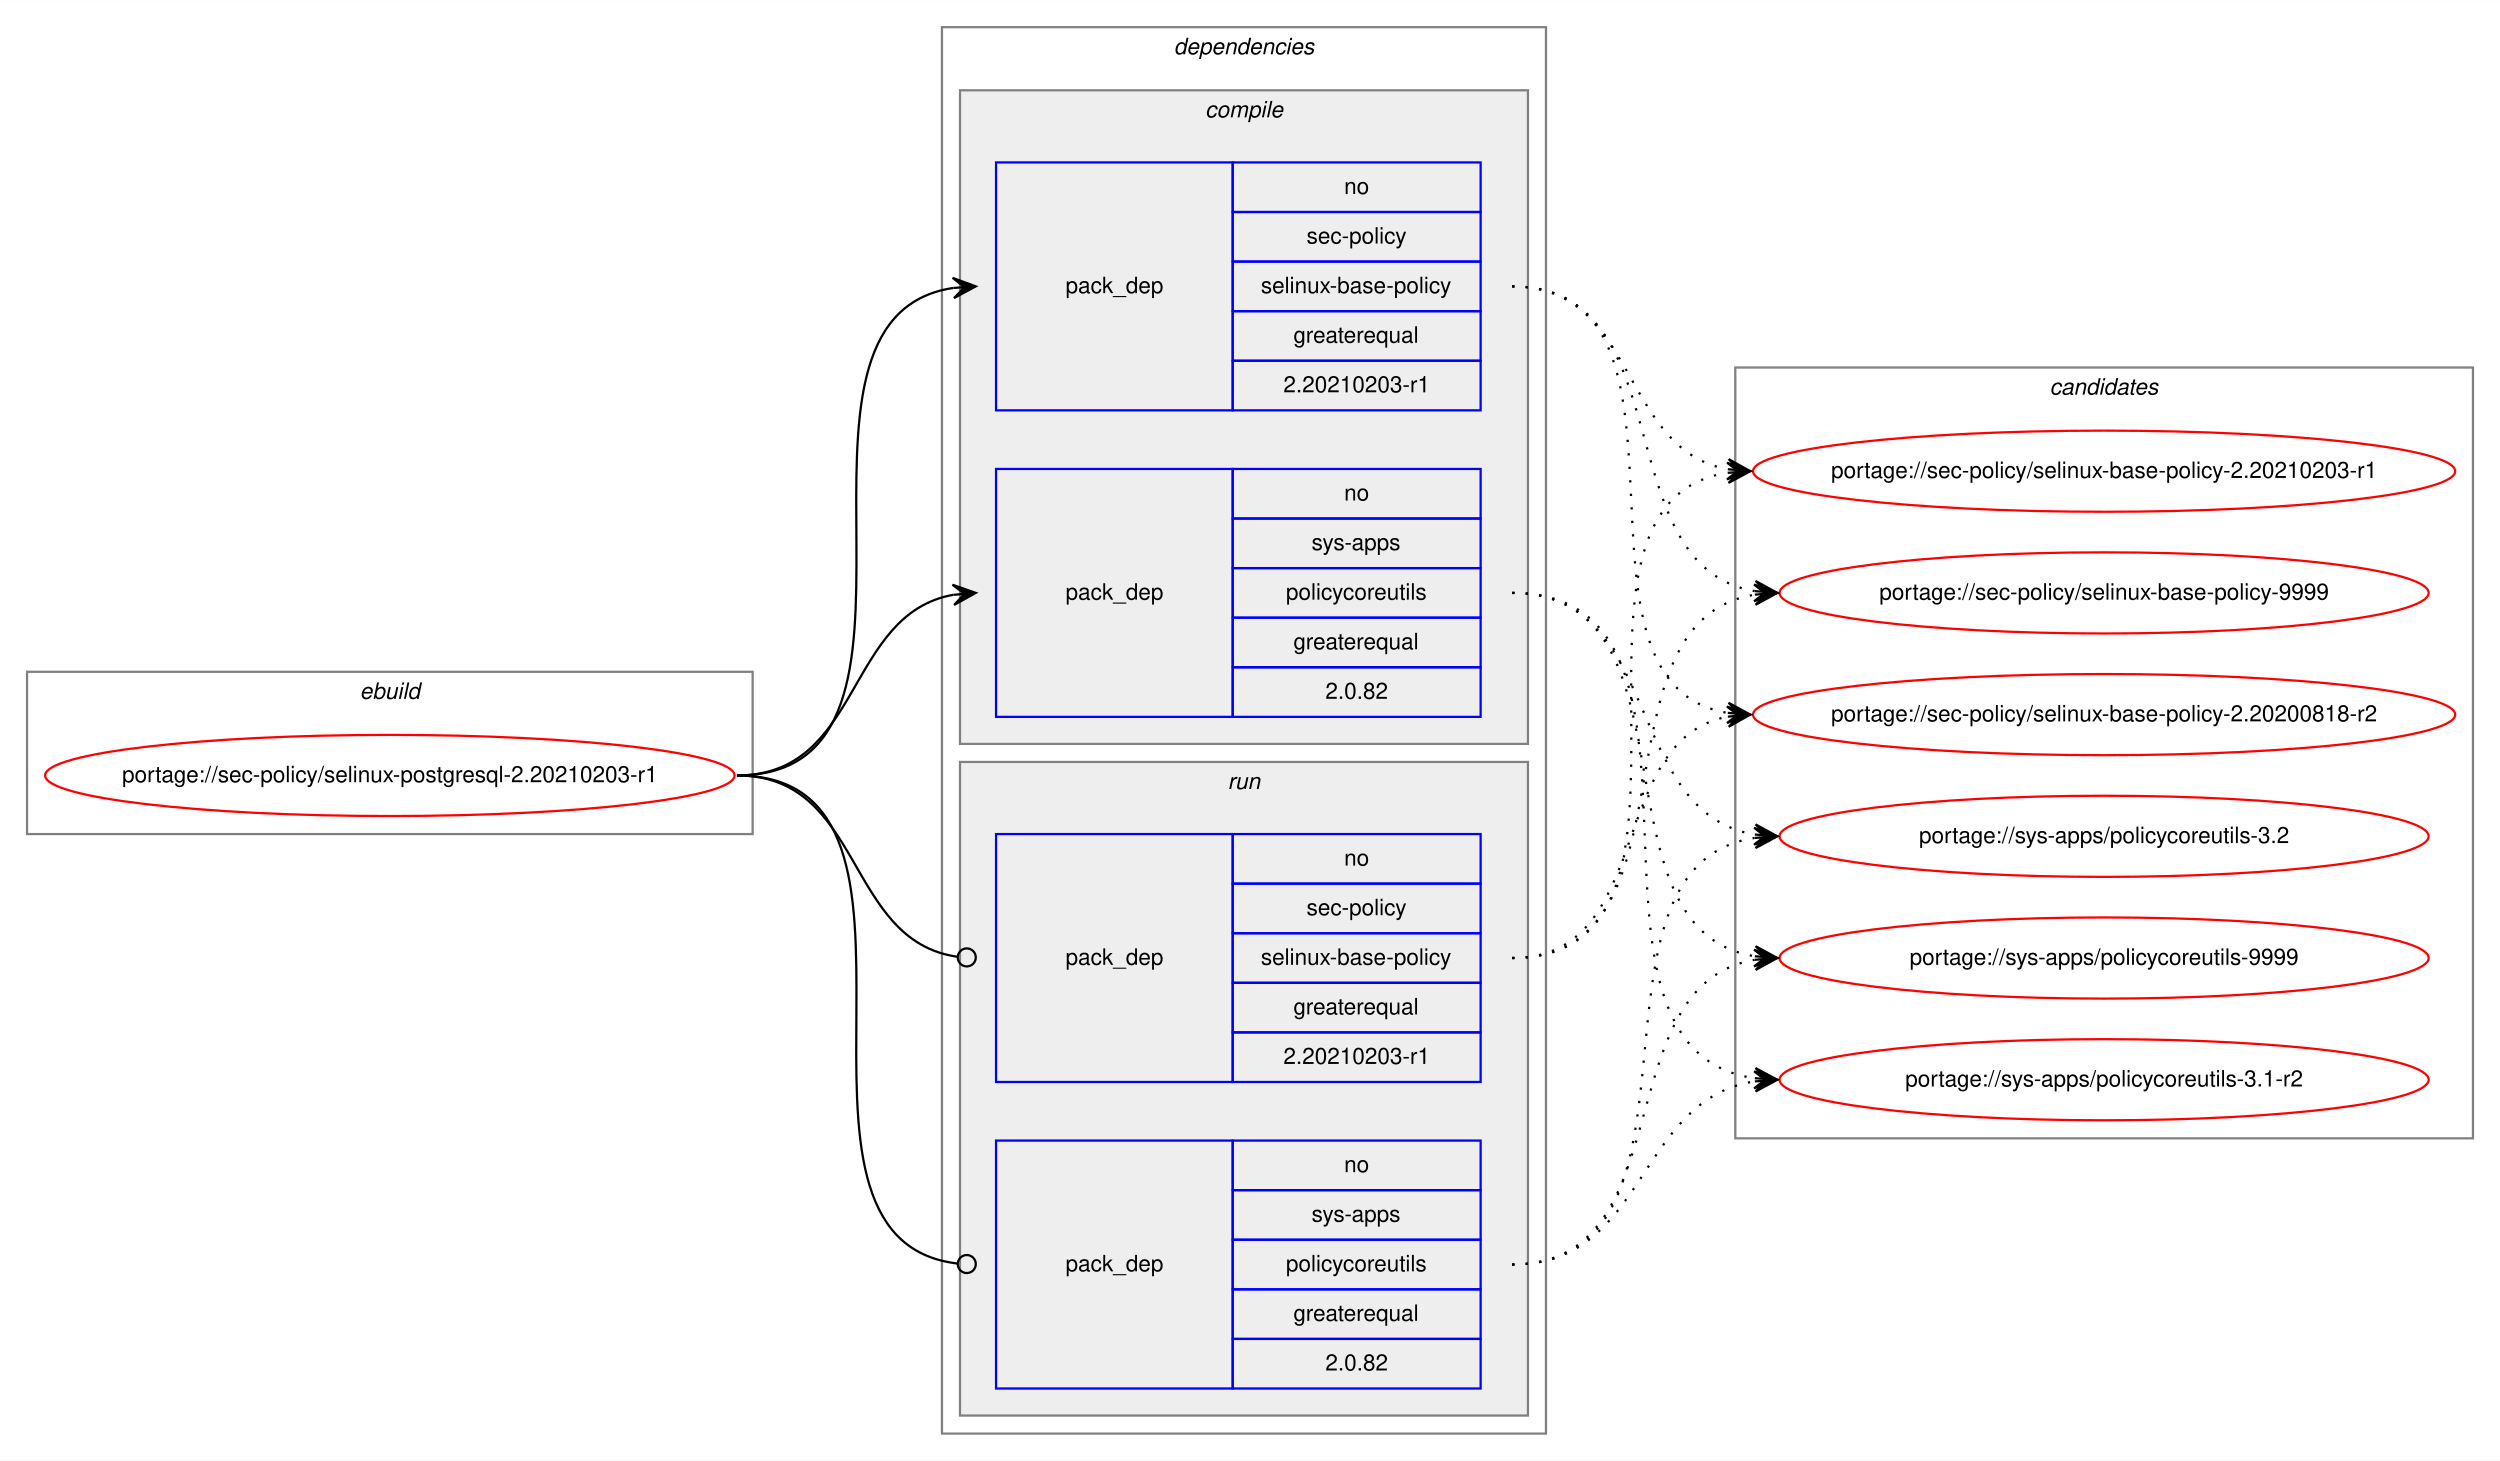
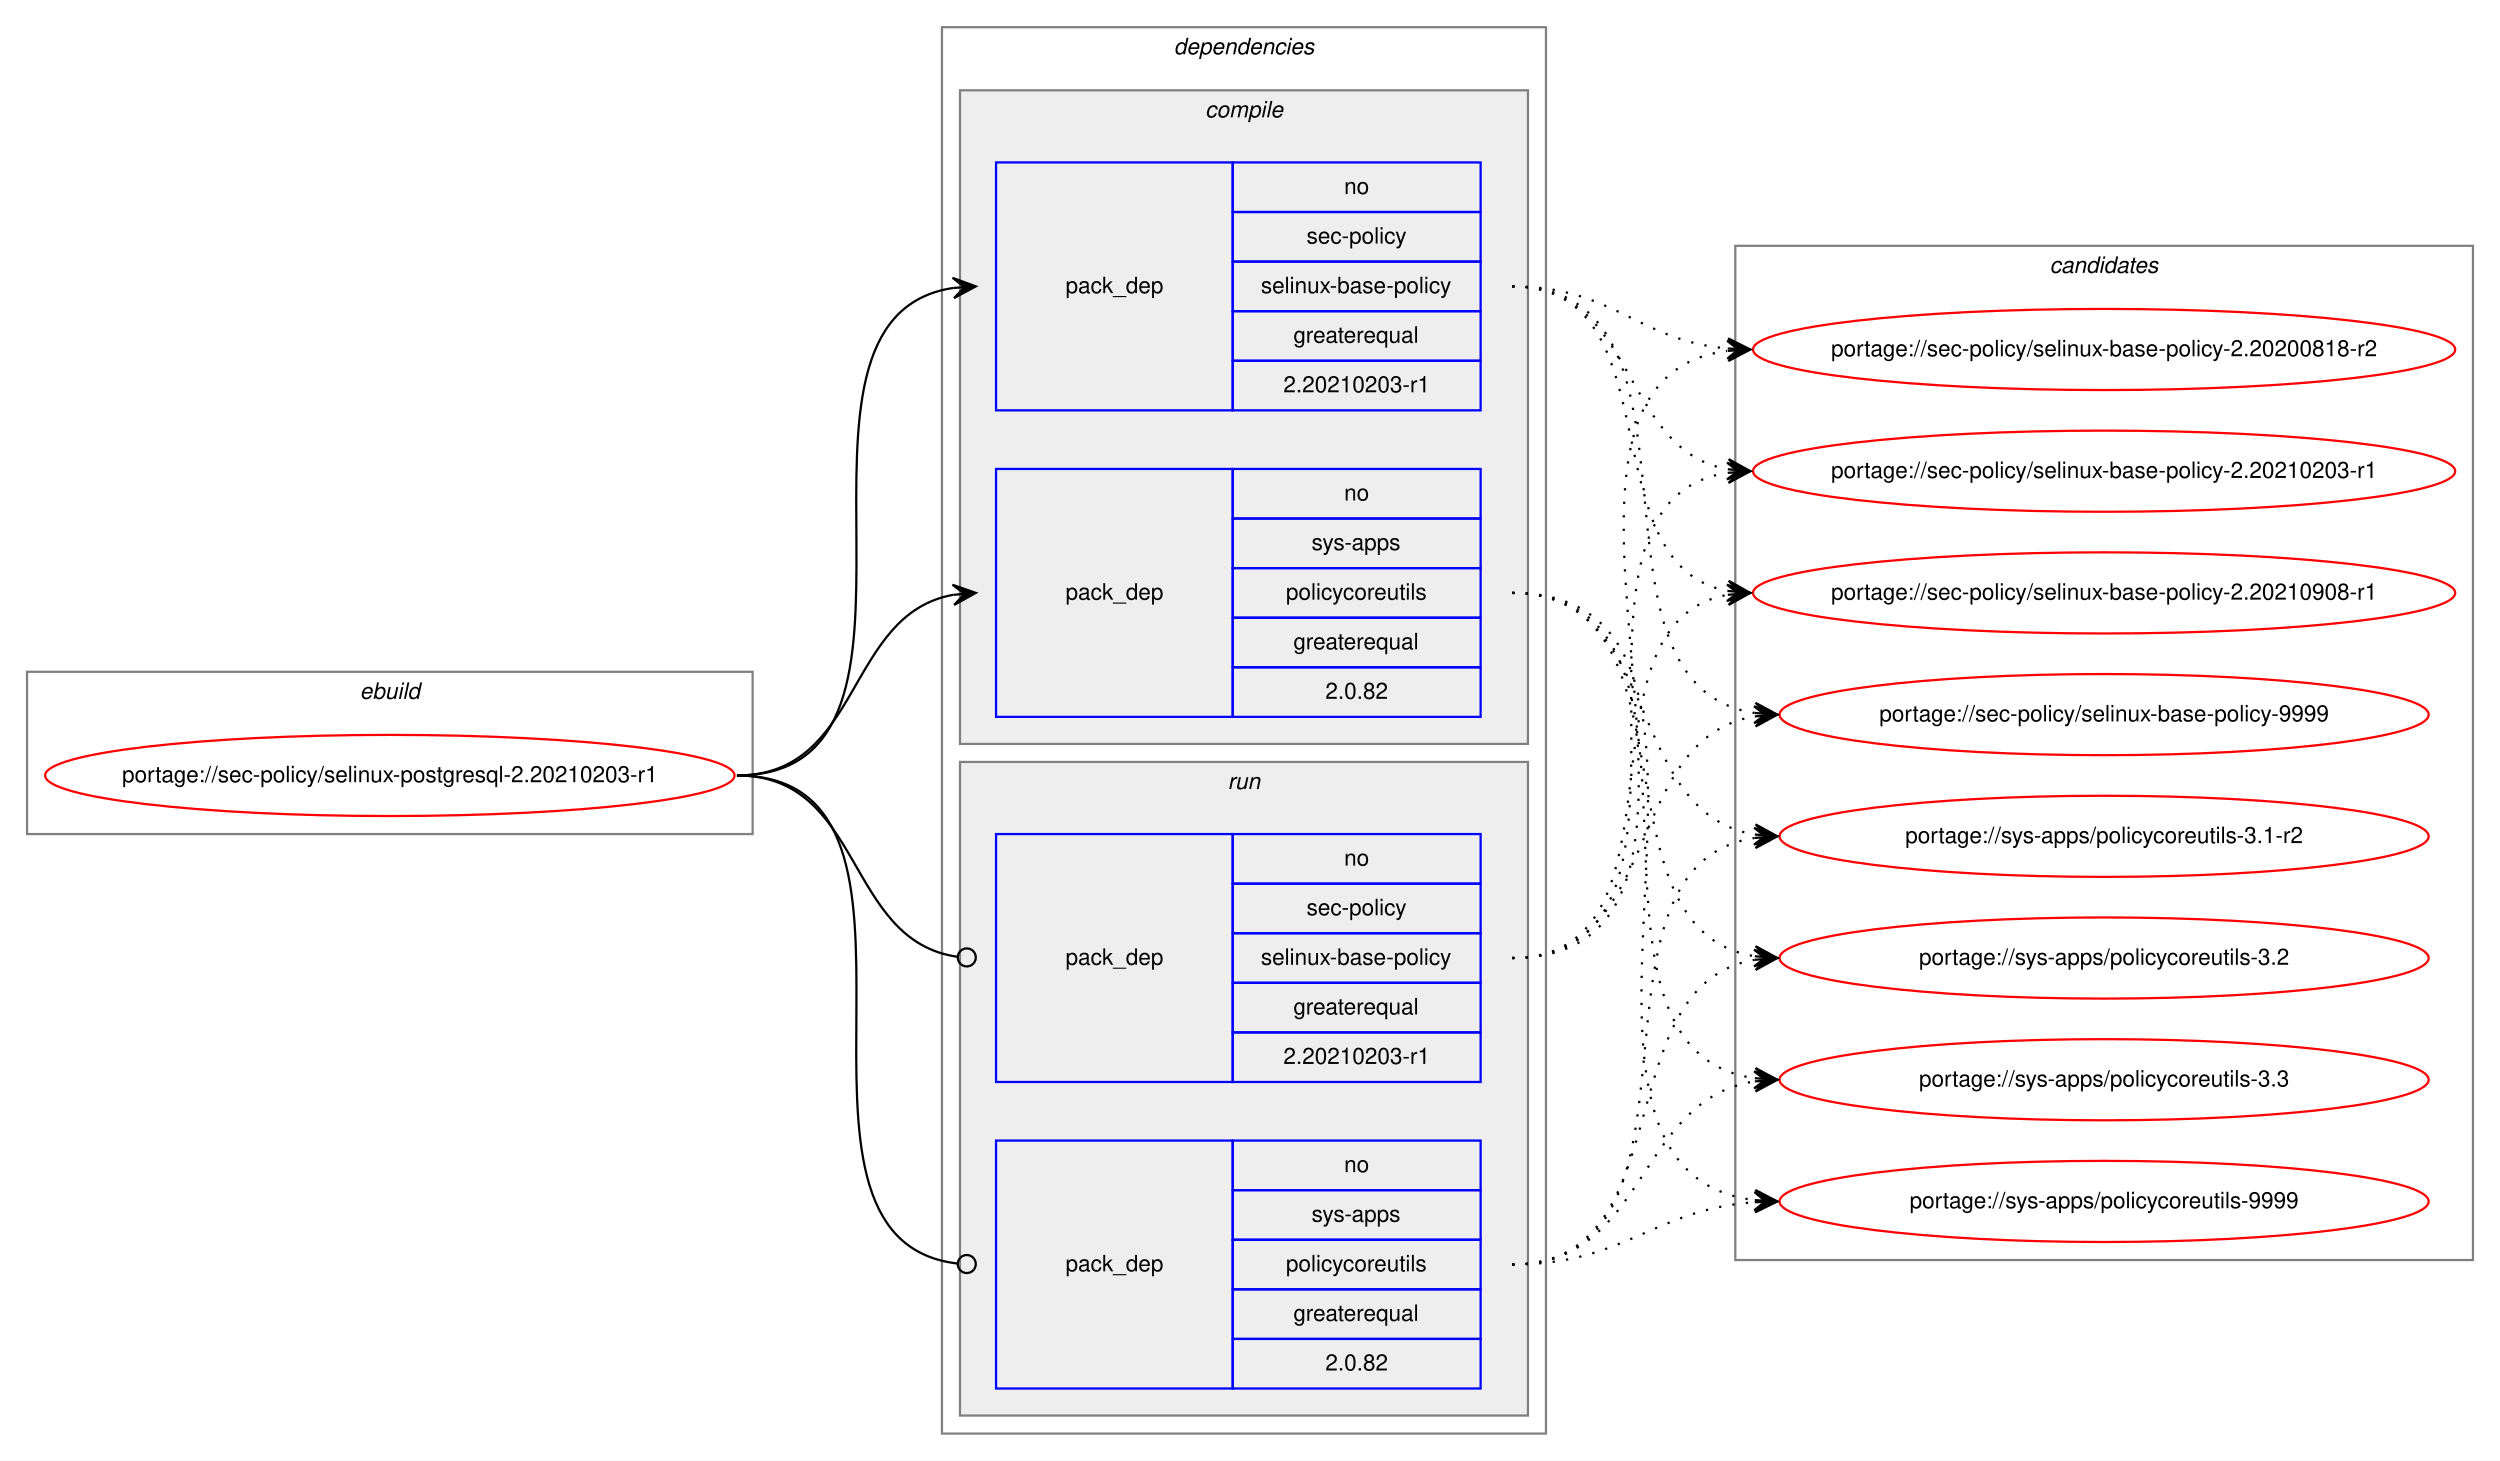
<svg xmlns="http://www.w3.org/2000/svg" xmlns:xlink="http://www.w3.org/1999/xlink" width="1109pt" height="648pt" viewBox="0.00 0.00 1109.23 648.00">
  <g id="graph0" class="graph" transform="scale(1 1) rotate(0) translate(4 644)">
    <polygon fill="white" stroke="transparent" points="-4,4 -4,-644 1105.23,-644 1105.23,4 -4,4" />
    <g id="clust1" class="cluster">
      <polygon fill="none" stroke="gray" points="8,-274 8,-346 329.94,-346 329.94,-274 8,-274" />
      <text text-anchor="start" x="155.63" y="-334" font-family="Helvetica,sans-Serif" font-style="italic" font-size="10.00">ebuild</text>
    </g>
    <g id="clust2" class="cluster">
      <polygon fill="none" stroke="gray" points="413.94,-8 413.94,-632 681.94,-632 681.94,-8 413.94,-8" />
      <text text-anchor="start" x="516.82" y="-620" font-family="Helvetica,sans-Serif" font-style="italic" font-size="10.00">dependencies</text>
    </g>
    <g id="clust3" class="cluster">
      <polygon fill="#eeeeee" stroke="gray" points="421.94,-314 421.94,-604 673.94,-604 673.94,-314 421.94,-314" />
      <text text-anchor="start" x="530.72" y="-592" font-family="Helvetica,sans-Serif" font-style="italic" font-size="10.00">compile</text>
    </g>
    <g id="clust7" class="cluster">
      <polygon fill="#eeeeee" stroke="gray" points="421.94,-16 421.94,-306 673.94,-306 673.94,-16 421.94,-16" />
      <text text-anchor="start" x="540.72" y="-294" font-family="Helvetica,sans-Serif" font-style="italic" font-size="10.00">run</text>
    </g>
    <g id="clust10" class="cluster">
-       <polygon fill="none" stroke="gray" points="765.94,-139 765.94,-481 1093.23,-481 1093.23,-139 765.94,-139" />
-       <text text-anchor="start" x="905.41" y="-469" font-family="Helvetica,sans-Serif" font-style="italic" font-size="10.00">candidates</text>
+       <polygon fill="none" stroke="gray" points="765.94,-85 765.94,-535 1093.23,-535 1093.23,-85 765.94,-85" />
+       <text text-anchor="start" x="905.41" y="-523" font-family="Helvetica,sans-Serif" font-style="italic" font-size="10.00">candidates</text>
    </g>
    <g id="node1" class="node">
      <g id="a_node1">
        <a xlink:href="../sec-policy/selinux-postgresql-2.20210203-r1.svg" xlink:title="portage://sec-policy/selinux-postgresql-2.20210203-r1">
          <ellipse fill="none" stroke="red" cx="168.97" cy="-300" rx="152.94" ry="18" />
          <text text-anchor="middle" x="168.97" y="-297" font-family="Helvetica,sans-Serif" font-size="10.00">portage://sec-policy/selinux-postgresql-2.20210203-r1</text>
        </a>
      </g>
    </g>
    <g id="node2" class="node">
      <polygon fill="none" stroke="blue" points="437.94,-462 437.94,-572 542.94,-572 542.94,-462 437.94,-462" />
      <text text-anchor="start" x="468.77" y="-514" font-family="Helvetica,sans-Serif" font-size="10.00">pack_dep</text>
      <polygon fill="none" stroke="blue" points="542.94,-550 542.94,-572 652.94,-572 652.94,-550 542.94,-550" />
      <text text-anchor="start" x="592.38" y="-558" font-family="Helvetica,sans-Serif" font-size="10.00">no</text>
      <polygon fill="none" stroke="blue" points="542.94,-528 542.94,-550 652.94,-550 652.94,-528 542.94,-528" />
      <text text-anchor="start" x="575.72" y="-536" font-family="Helvetica,sans-Serif" font-size="10.00">sec-policy</text>
      <polygon fill="none" stroke="blue" points="542.94,-506 542.94,-528 652.94,-528 652.94,-506 542.94,-506" />
      <text text-anchor="start" x="555.44" y="-514" font-family="Helvetica,sans-Serif" font-size="10.00">selinux-base-policy</text>
      <polygon fill="none" stroke="blue" points="542.94,-484 542.94,-506 652.94,-506 652.94,-484 542.94,-484" />
      <text text-anchor="start" x="569.88" y="-492" font-family="Helvetica,sans-Serif" font-size="10.00">greaterequal</text>
      <polygon fill="none" stroke="blue" points="542.94,-462 542.94,-484 652.94,-484 652.94,-462 542.94,-462" />
      <text text-anchor="start" x="565.43" y="-470" font-family="Helvetica,sans-Serif" font-size="10.00">2.20210203-r1</text>
    </g>
    <g id="edge1" class="edge">
      <path fill="none" stroke="black" d="M322.97,-300C426.74,-300 328.59,-502.83 418.95,-516.3" />
      <polygon fill="black" stroke="black" points="428.94,-517 418.65,-520.79 423.95,-516.65 418.97,-516.3 418.97,-516.3 418.97,-516.3 423.95,-516.65 419.28,-511.81 428.94,-517 428.94,-517" />
    </g>
    <g id="node3" class="node">
      <polygon fill="none" stroke="blue" points="437.94,-326 437.94,-436 542.94,-436 542.94,-326 437.94,-326" />
      <text text-anchor="start" x="468.77" y="-378" font-family="Helvetica,sans-Serif" font-size="10.00">pack_dep</text>
      <polygon fill="none" stroke="blue" points="542.94,-414 542.94,-436 652.94,-436 652.94,-414 542.94,-414" />
      <text text-anchor="start" x="592.38" y="-422" font-family="Helvetica,sans-Serif" font-size="10.00">no</text>
      <polygon fill="none" stroke="blue" points="542.94,-392 542.94,-414 652.94,-414 652.94,-392 542.94,-392" />
      <text text-anchor="start" x="577.94" y="-400" font-family="Helvetica,sans-Serif" font-size="10.00">sys-apps</text>
      <polygon fill="none" stroke="blue" points="542.94,-370 542.94,-392 652.94,-392 652.94,-370 542.94,-370" />
      <text text-anchor="start" x="566.55" y="-378" font-family="Helvetica,sans-Serif" font-size="10.00">policycoreutils</text>
      <polygon fill="none" stroke="blue" points="542.94,-348 542.94,-370 652.94,-370 652.94,-348 542.94,-348" />
      <text text-anchor="start" x="569.88" y="-356" font-family="Helvetica,sans-Serif" font-size="10.00">greaterequal</text>
      <polygon fill="none" stroke="blue" points="542.94,-326 542.94,-348 652.94,-348 652.94,-326 542.94,-326" />
      <text text-anchor="start" x="584.05" y="-334" font-family="Helvetica,sans-Serif" font-size="10.00">2.0.82</text>
    </g>
    <g id="edge2" class="edge">
      <path fill="none" stroke="black" d="M322.97,-300C378.66,-300 370.92,-371.49 418.93,-380.15" />
      <polygon fill="black" stroke="black" points="428.94,-381 418.6,-384.63 423.96,-380.57 418.98,-380.15 418.98,-380.15 418.98,-380.15 423.96,-380.57 419.36,-375.67 428.94,-381 428.94,-381" />
    </g>
    <g id="node4" class="node">
      <polygon fill="none" stroke="blue" points="437.94,-164 437.94,-274 542.94,-274 542.94,-164 437.94,-164" />
      <text text-anchor="start" x="468.77" y="-216" font-family="Helvetica,sans-Serif" font-size="10.00">pack_dep</text>
      <polygon fill="none" stroke="blue" points="542.94,-252 542.94,-274 652.94,-274 652.94,-252 542.94,-252" />
      <text text-anchor="start" x="592.38" y="-260" font-family="Helvetica,sans-Serif" font-size="10.00">no</text>
      <polygon fill="none" stroke="blue" points="542.94,-230 542.94,-252 652.94,-252 652.94,-230 542.94,-230" />
      <text text-anchor="start" x="575.72" y="-238" font-family="Helvetica,sans-Serif" font-size="10.00">sec-policy</text>
      <polygon fill="none" stroke="blue" points="542.94,-208 542.94,-230 652.94,-230 652.94,-208 542.94,-208" />
      <text text-anchor="start" x="555.44" y="-216" font-family="Helvetica,sans-Serif" font-size="10.00">selinux-base-policy</text>
      <polygon fill="none" stroke="blue" points="542.94,-186 542.94,-208 652.94,-208 652.94,-186 542.94,-186" />
      <text text-anchor="start" x="569.88" y="-194" font-family="Helvetica,sans-Serif" font-size="10.00">greaterequal</text>
      <polygon fill="none" stroke="blue" points="542.94,-164 542.94,-186 652.94,-186 652.94,-164 542.94,-164" />
      <text text-anchor="start" x="565.43" y="-172" font-family="Helvetica,sans-Serif" font-size="10.00">2.20210203-r1</text>
    </g>
    <g id="edge3" class="edge">
      <path fill="none" stroke="black" d="M322.97,-300C379.36,-300 370.72,-226.72 420.76,-219.56" />
      <ellipse fill="none" stroke="black" cx="424.95" cy="-219.27" rx="4" ry="4" />
    </g>
    <g id="node5" class="node">
      <polygon fill="none" stroke="blue" points="437.94,-28 437.94,-138 542.94,-138 542.94,-28 437.94,-28" />
      <text text-anchor="start" x="468.77" y="-80" font-family="Helvetica,sans-Serif" font-size="10.00">pack_dep</text>
      <polygon fill="none" stroke="blue" points="542.94,-116 542.94,-138 652.94,-138 652.94,-116 542.94,-116" />
      <text text-anchor="start" x="592.38" y="-124" font-family="Helvetica,sans-Serif" font-size="10.00">no</text>
      <polygon fill="none" stroke="blue" points="542.94,-94 542.94,-116 652.94,-116 652.94,-94 542.94,-94" />
      <text text-anchor="start" x="577.94" y="-102" font-family="Helvetica,sans-Serif" font-size="10.00">sys-apps</text>
      <polygon fill="none" stroke="blue" points="542.94,-72 542.94,-94 652.94,-94 652.94,-72 542.94,-72" />
      <text text-anchor="start" x="566.55" y="-80" font-family="Helvetica,sans-Serif" font-size="10.00">policycoreutils</text>
      <polygon fill="none" stroke="blue" points="542.94,-50 542.94,-72 652.94,-72 652.94,-50 542.94,-50" />
      <text text-anchor="start" x="569.88" y="-58" font-family="Helvetica,sans-Serif" font-size="10.00">greaterequal</text>
      <polygon fill="none" stroke="blue" points="542.94,-28 542.94,-50 652.94,-50 652.94,-28 542.94,-28" />
      <text text-anchor="start" x="584.05" y="-36" font-family="Helvetica,sans-Serif" font-size="10.00">2.0.82</text>
    </g>
    <g id="edge4" class="edge">
      <path fill="none" stroke="black" d="M322.97,-300C427.47,-300 327.19,-94.29 420.9,-83.44" />
      <ellipse fill="none" stroke="black" cx="424.95" cy="-83.22" rx="4" ry="4" />
    </g>
    <g id="node6" class="node">
      <g id="a_node6">
        <a xlink:href="../sec-policy/selinux-base-policy-2.20200818-r2.svg" xlink:title="portage://sec-policy/selinux-base-policy-2.20200818-r2">
-           <ellipse fill="none" stroke="red" cx="929.58" cy="-327" rx="155.78" ry="18" />
-           <text text-anchor="middle" x="929.58" y="-324" font-family="Helvetica,sans-Serif" font-size="10.00">portage://sec-policy/selinux-base-policy-2.20200818-r2</text>
+           <ellipse fill="none" stroke="red" cx="929.58" cy="-489" rx="155.78" ry="18" />
+           <text text-anchor="middle" x="929.58" y="-486" font-family="Helvetica,sans-Serif" font-size="10.00">portage://sec-policy/selinux-base-policy-2.20200818-r2</text>
        </a>
      </g>
    </g>
    <g id="edge5" class="edge">
-       <path fill="none" stroke="black" stroke-dasharray="1,5" d="M666.94,-517C759.98,-517 682.21,-340.84 762.57,-327.77" />
-       <polygon fill="black" stroke="black" points="772.58,-327 762.96,-332.25 767.6,-327.38 762.61,-327.76 762.61,-327.76 762.61,-327.76 767.6,-327.38 762.27,-323.28 772.58,-327 772.58,-327" />
+       <path fill="none" stroke="black" stroke-dasharray="1,5" d="M666.94,-517C711.91,-517 722.53,-493 762.4,-489.44" />
+       <polygon fill="black" stroke="black" points="772.58,-489 762.79,-493.93 767.59,-489.22 762.59,-489.43 762.59,-489.43 762.59,-489.43 767.59,-489.22 762.4,-484.94 772.58,-489 772.58,-489" />
    </g>
    <g id="node7" class="node">
      <g id="a_node7">
        <a xlink:href="../sec-policy/selinux-base-policy-2.20210203-r1.svg" xlink:title="portage://sec-policy/selinux-base-policy-2.20210203-r1">
          <ellipse fill="none" stroke="red" cx="929.58" cy="-435" rx="155.78" ry="18" />
          <text text-anchor="middle" x="929.58" y="-432" font-family="Helvetica,sans-Serif" font-size="10.00">portage://sec-policy/selinux-base-policy-2.20210203-r1</text>
        </a>
      </g>
    </g>
    <g id="edge6" class="edge">
      <path fill="none" stroke="black" stroke-dasharray="1,5" d="M666.94,-517C722.78,-517 714.48,-444.63 762.55,-435.87" />
      <polygon fill="black" stroke="black" points="772.58,-435 763.01,-440.34 767.6,-435.43 762.62,-435.86 762.62,-435.86 762.62,-435.86 767.6,-435.43 762.23,-431.38 772.58,-435 772.58,-435" />
    </g>
    <g id="node8" class="node">
      <g id="a_node8">
-         <a xlink:href="../sec-policy/selinux-base-policy-9999.svg" xlink:title="portage://sec-policy/selinux-base-policy-9999">
-           <ellipse fill="none" stroke="red" cx="929.58" cy="-381" rx="144" ry="18" />
-           <text text-anchor="middle" x="929.58" y="-378" font-family="Helvetica,sans-Serif" font-size="10.00">portage://sec-policy/selinux-base-policy-9999</text>
+         <a xlink:href="../sec-policy/selinux-base-policy-2.20210908-r1.svg" xlink:title="portage://sec-policy/selinux-base-policy-2.20210908-r1">
+           <ellipse fill="none" stroke="red" cx="929.58" cy="-381" rx="155.78" ry="18" />
+           <text text-anchor="middle" x="929.58" y="-378" font-family="Helvetica,sans-Serif" font-size="10.00">portage://sec-policy/selinux-base-policy-2.20210908-r1</text>
        </a>
      </g>
    </g>
    <g id="edge7" class="edge">
-       <path fill="none" stroke="black" stroke-dasharray="1,5" d="M666.94,-517C743.27,-517 708.21,-392.94 774.53,-381.8" />
-       <polygon fill="black" stroke="black" points="784.58,-381 774.97,-386.28 779.6,-381.4 774.62,-381.79 774.62,-381.79 774.62,-381.79 779.6,-381.4 774.26,-377.31 784.58,-381 784.58,-381" />
+       <path fill="none" stroke="black" stroke-dasharray="1,5" d="M666.94,-517C739.89,-517 700.22,-393.45 762.61,-381.87" />
+       <polygon fill="black" stroke="black" points="772.58,-381 763.01,-386.35 767.6,-381.43 762.62,-381.87 762.62,-381.87 762.62,-381.87 767.6,-381.43 762.23,-377.38 772.58,-381 772.58,-381" />
    </g>
    <g id="node9" class="node">
      <g id="a_node9">
-         <a xlink:href="../sys-apps/policycoreutils-3.1-r2.svg" xlink:title="portage://sys-apps/policycoreutils-3.1-r2">
-           <ellipse fill="none" stroke="red" cx="929.58" cy="-165" rx="144" ry="18" />
-           <text text-anchor="middle" x="929.58" y="-162" font-family="Helvetica,sans-Serif" font-size="10.00">portage://sys-apps/policycoreutils-3.1-r2</text>
+         <a xlink:href="../sec-policy/selinux-base-policy-9999.svg" xlink:title="portage://sec-policy/selinux-base-policy-9999">
+           <ellipse fill="none" stroke="red" cx="929.58" cy="-327" rx="144" ry="18" />
+           <text text-anchor="middle" x="929.58" y="-324" font-family="Helvetica,sans-Serif" font-size="10.00">portage://sec-policy/selinux-base-policy-9999</text>
        </a>
      </g>
    </g>
    <g id="edge8" class="edge">
-       <path fill="none" stroke="black" stroke-dasharray="1,5" d="M666.94,-381C772.63,-381 681.74,-179.11 774.38,-165.7" />
-       <polygon fill="black" stroke="black" points="784.58,-165 774.91,-170.17 779.6,-165.34 774.61,-165.68 774.61,-165.68 774.61,-165.68 779.6,-165.34 774.3,-161.19 784.58,-165 784.58,-165" />
+       <path fill="none" stroke="black" stroke-dasharray="1,5" d="M666.94,-517C762.67,-517 690.88,-340.48 774.51,-327.73" />
+       <polygon fill="black" stroke="black" points="784.58,-327 774.93,-332.21 779.6,-327.36 774.61,-327.72 774.61,-327.72 774.61,-327.72 779.6,-327.36 774.29,-323.23 784.58,-327 784.58,-327" />
    </g>
    <g id="node10" class="node">
      <g id="a_node10">
-         <a xlink:href="../sys-apps/policycoreutils-3.2.svg" xlink:title="portage://sys-apps/policycoreutils-3.2">
+         <a xlink:href="../sys-apps/policycoreutils-3.1-r2.svg" xlink:title="portage://sys-apps/policycoreutils-3.1-r2">
          <ellipse fill="none" stroke="red" cx="929.58" cy="-273" rx="144" ry="18" />
-           <text text-anchor="middle" x="929.58" y="-270" font-family="Helvetica,sans-Serif" font-size="10.00">portage://sys-apps/policycoreutils-3.2</text>
+           <text text-anchor="middle" x="929.58" y="-270" font-family="Helvetica,sans-Serif" font-size="10.00">portage://sys-apps/policycoreutils-3.1-r2</text>
        </a>
      </g>
    </g>
    <g id="edge9" class="edge">
      <path fill="none" stroke="black" stroke-dasharray="1,5" d="M666.94,-381C734.32,-381 715.83,-283.69 774.48,-273.81" />
      <polygon fill="black" stroke="black" points="784.58,-273 774.97,-278.28 779.6,-273.4 774.62,-273.8 774.62,-273.8 774.62,-273.8 779.6,-273.4 774.26,-269.31 784.58,-273 784.58,-273" />
    </g>
    <g id="node11" class="node">
      <g id="a_node11">
-         <a xlink:href="../sys-apps/policycoreutils-9999.svg" xlink:title="portage://sys-apps/policycoreutils-9999">
+         <a xlink:href="../sys-apps/policycoreutils-3.2.svg" xlink:title="portage://sys-apps/policycoreutils-3.2">
          <ellipse fill="none" stroke="red" cx="929.58" cy="-219" rx="144" ry="18" />
-           <text text-anchor="middle" x="929.58" y="-216" font-family="Helvetica,sans-Serif" font-size="10.00">portage://sys-apps/policycoreutils-9999</text>
+           <text text-anchor="middle" x="929.58" y="-216" font-family="Helvetica,sans-Serif" font-size="10.00">portage://sys-apps/policycoreutils-3.2</text>
        </a>
      </g>
    </g>
    <g id="edge10" class="edge">
      <path fill="none" stroke="black" stroke-dasharray="1,5" d="M666.94,-381C752.27,-381 700.3,-232.02 774.37,-219.8" />
      <polygon fill="black" stroke="black" points="784.58,-219 774.96,-224.26 779.6,-219.39 774.61,-219.78 774.61,-219.78 774.61,-219.78 779.6,-219.39 774.26,-215.29 784.58,-219 784.58,-219" />
    </g>
+     <g id="node12" class="node">
+       <g id="a_node12">
+         <a xlink:href="../sys-apps/policycoreutils-3.3.svg" xlink:title="portage://sys-apps/policycoreutils-3.3">
+           <ellipse fill="none" stroke="red" cx="929.58" cy="-165" rx="144" ry="18" />
+           <text text-anchor="middle" x="929.58" y="-162" font-family="Helvetica,sans-Serif" font-size="10.00">portage://sys-apps/policycoreutils-3.3</text>
+         </a>
+       </g>
+     </g>
    <g id="edge11" class="edge">
-       <path fill="none" stroke="black" stroke-dasharray="1,5" d="M666.94,-219C730.42,-219 708.29,-315.51 762.4,-326.07" />
-       <polygon fill="black" stroke="black" points="772.58,-327 762.21,-330.57 767.6,-326.54 762.63,-326.09 762.63,-326.09 762.63,-326.09 767.6,-326.54 763.04,-321.61 772.58,-327 772.58,-327" />
+       <path fill="none" stroke="black" stroke-dasharray="1,5" d="M666.94,-381C772.63,-381 681.74,-179.11 774.38,-165.7" />
+       <polygon fill="black" stroke="black" points="784.58,-165 774.91,-170.17 779.6,-165.34 774.61,-165.68 774.61,-165.68 774.61,-165.68 779.6,-165.34 774.3,-161.19 784.58,-165 784.58,-165" />
+     </g>
+     <g id="node13" class="node">
+       <g id="a_node13">
+         <a xlink:href="../sys-apps/policycoreutils-9999.svg" xlink:title="portage://sys-apps/policycoreutils-9999">
+           <ellipse fill="none" stroke="red" cx="929.58" cy="-111" rx="144" ry="18" />
+           <text text-anchor="middle" x="929.58" y="-108" font-family="Helvetica,sans-Serif" font-size="10.00">portage://sys-apps/policycoreutils-9999</text>
+         </a>
+       </g>
    </g>
    <g id="edge12" class="edge">
+       <path fill="none" stroke="black" stroke-dasharray="1,5" d="M666.94,-381C794.26,-381 661.37,-125.56 774.45,-111.59" />
+       <polygon fill="black" stroke="black" points="784.58,-111 774.86,-116.08 779.59,-111.29 774.6,-111.59 774.6,-111.59 774.6,-111.59 779.59,-111.29 774.34,-107.09 784.58,-111 784.58,-111" />
+     </g>
+     <g id="edge13" class="edge">
+       <path fill="none" stroke="black" stroke-dasharray="1,5" d="M666.94,-219C792.15,-219 652.11,-473.92 762.3,-488.36" />
+       <polygon fill="black" stroke="black" points="772.58,-489 762.32,-492.87 767.59,-488.69 762.6,-488.38 762.6,-488.38 762.6,-488.38 767.59,-488.69 762.88,-483.89 772.58,-489 772.58,-489" />
+     </g>
+     <g id="edge14" class="edge">
      <path fill="none" stroke="black" stroke-dasharray="1,5" d="M666.94,-219C770.16,-219 672.86,-420.49 762.36,-434.26" />
      <polygon fill="black" stroke="black" points="772.58,-435 762.29,-438.77 767.6,-434.64 762.61,-434.28 762.61,-434.28 762.61,-434.28 767.6,-434.64 762.93,-429.79 772.58,-435 772.58,-435" />
    </g>
-     <g id="edge13" class="edge">
-       <path fill="none" stroke="black" stroke-dasharray="1,5" d="M666.94,-219C752.27,-219 700.3,-367.98 774.37,-380.2" />
-       <polygon fill="black" stroke="black" points="784.58,-381 774.26,-384.71 779.6,-380.61 774.61,-380.22 774.61,-380.22 774.61,-380.22 779.6,-380.61 774.96,-375.74 784.58,-381 784.58,-381" />
-     </g>
-     <g id="edge14" class="edge">
+     <g id="edge15" class="edge">
+       <path fill="none" stroke="black" stroke-dasharray="1,5" d="M666.94,-219C749.21,-219 692.04,-367.38 762.32,-380.13" />
+       <polygon fill="black" stroke="black" points="772.58,-381 762.24,-384.64 767.6,-380.58 762.62,-380.15 762.62,-380.15 762.62,-380.15 767.6,-380.58 763,-375.67 772.58,-381 772.58,-381" />
+     </g>
+     <g id="edge16" class="edge">
+       <path fill="none" stroke="black" stroke-dasharray="1,5" d="M666.94,-219C734.32,-219 715.83,-316.31 774.48,-326.19" />
+       <polygon fill="black" stroke="black" points="784.58,-327 774.26,-330.69 779.6,-326.6 774.62,-326.2 774.62,-326.2 774.62,-326.2 779.6,-326.6 774.97,-321.72 784.58,-327 784.58,-327" />
+     </g>
+     <g id="edge17" class="edge">
+       <path fill="none" stroke="black" stroke-dasharray="1,5" d="M666.94,-83C762.67,-83 690.88,-259.52 774.51,-272.27" />
+       <polygon fill="black" stroke="black" points="784.58,-273 774.29,-276.77 779.6,-272.64 774.61,-272.28 774.61,-272.28 774.61,-272.28 779.6,-272.64 774.93,-267.79 784.58,-273 784.58,-273" />
+     </g>
+     <g id="edge18" class="edge">
+       <path fill="none" stroke="black" stroke-dasharray="1,5" d="M666.94,-83C743.27,-83 708.21,-207.06 774.53,-218.2" />
+       <polygon fill="black" stroke="black" points="784.58,-219 774.26,-222.69 779.6,-218.6 774.62,-218.21 774.62,-218.21 774.62,-218.21 779.6,-218.6 774.97,-213.72 784.58,-219 784.58,-219" />
+     </g>
+     <g id="edge19" class="edge">
      <path fill="none" stroke="black" stroke-dasharray="1,5" d="M666.94,-83C727.07,-83 721.73,-155.97 774.44,-164.24" />
      <polygon fill="black" stroke="black" points="784.58,-165 774.28,-168.74 779.6,-164.63 774.61,-164.25 774.61,-164.25 774.61,-164.25 779.6,-164.63 774.95,-159.77 784.58,-165 784.58,-165" />
    </g>
-     <g id="edge15" class="edge">
-       <path fill="none" stroke="black" stroke-dasharray="1,5" d="M666.94,-83C762.67,-83 690.88,-259.52 774.51,-272.27" />
-       <polygon fill="black" stroke="black" points="784.58,-273 774.29,-276.77 779.6,-272.64 774.61,-272.28 774.61,-272.28 774.61,-272.28 779.6,-272.64 774.93,-267.79 784.58,-273 784.58,-273" />
-     </g>
-     <g id="edge16" class="edge">
-       <path fill="none" stroke="black" stroke-dasharray="1,5" d="M666.94,-83C743.27,-83 708.21,-207.06 774.53,-218.2" />
-       <polygon fill="black" stroke="black" points="784.58,-219 774.26,-222.69 779.6,-218.6 774.62,-218.21 774.62,-218.21 774.62,-218.21 779.6,-218.6 774.97,-213.72 784.58,-219 784.58,-219" />
+     <g id="edge20" class="edge">
+       <path fill="none" stroke="black" stroke-dasharray="1,5" d="M666.94,-83C717.12,-83 729.3,-107.4 774.43,-110.65" />
+       <polygon fill="black" stroke="black" points="784.58,-111 774.43,-115.15 779.59,-110.83 774.59,-110.65 774.59,-110.65 774.59,-110.65 779.59,-110.83 774.75,-106.15 784.58,-111 784.58,-111" />
    </g>
  </g>
</svg>
